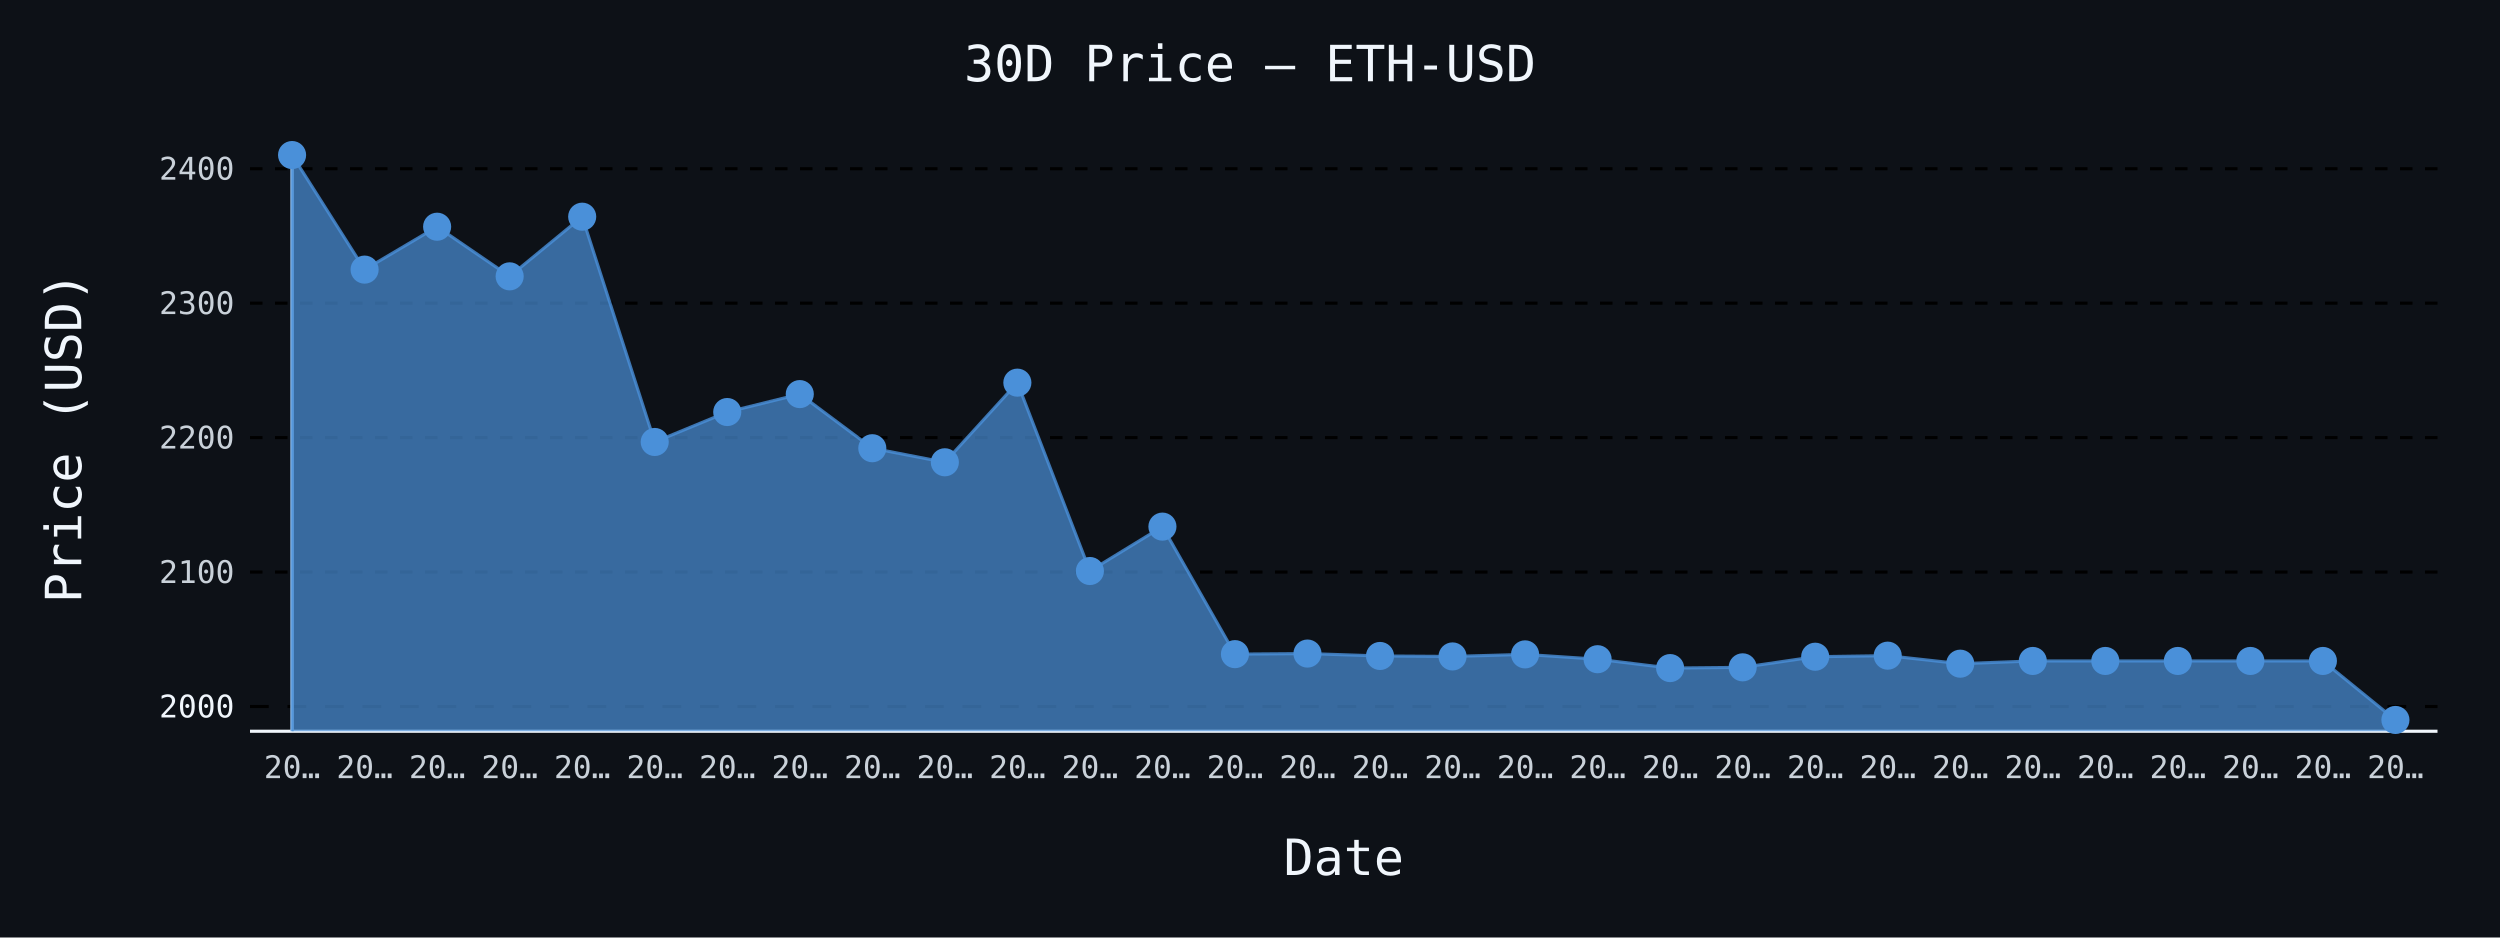
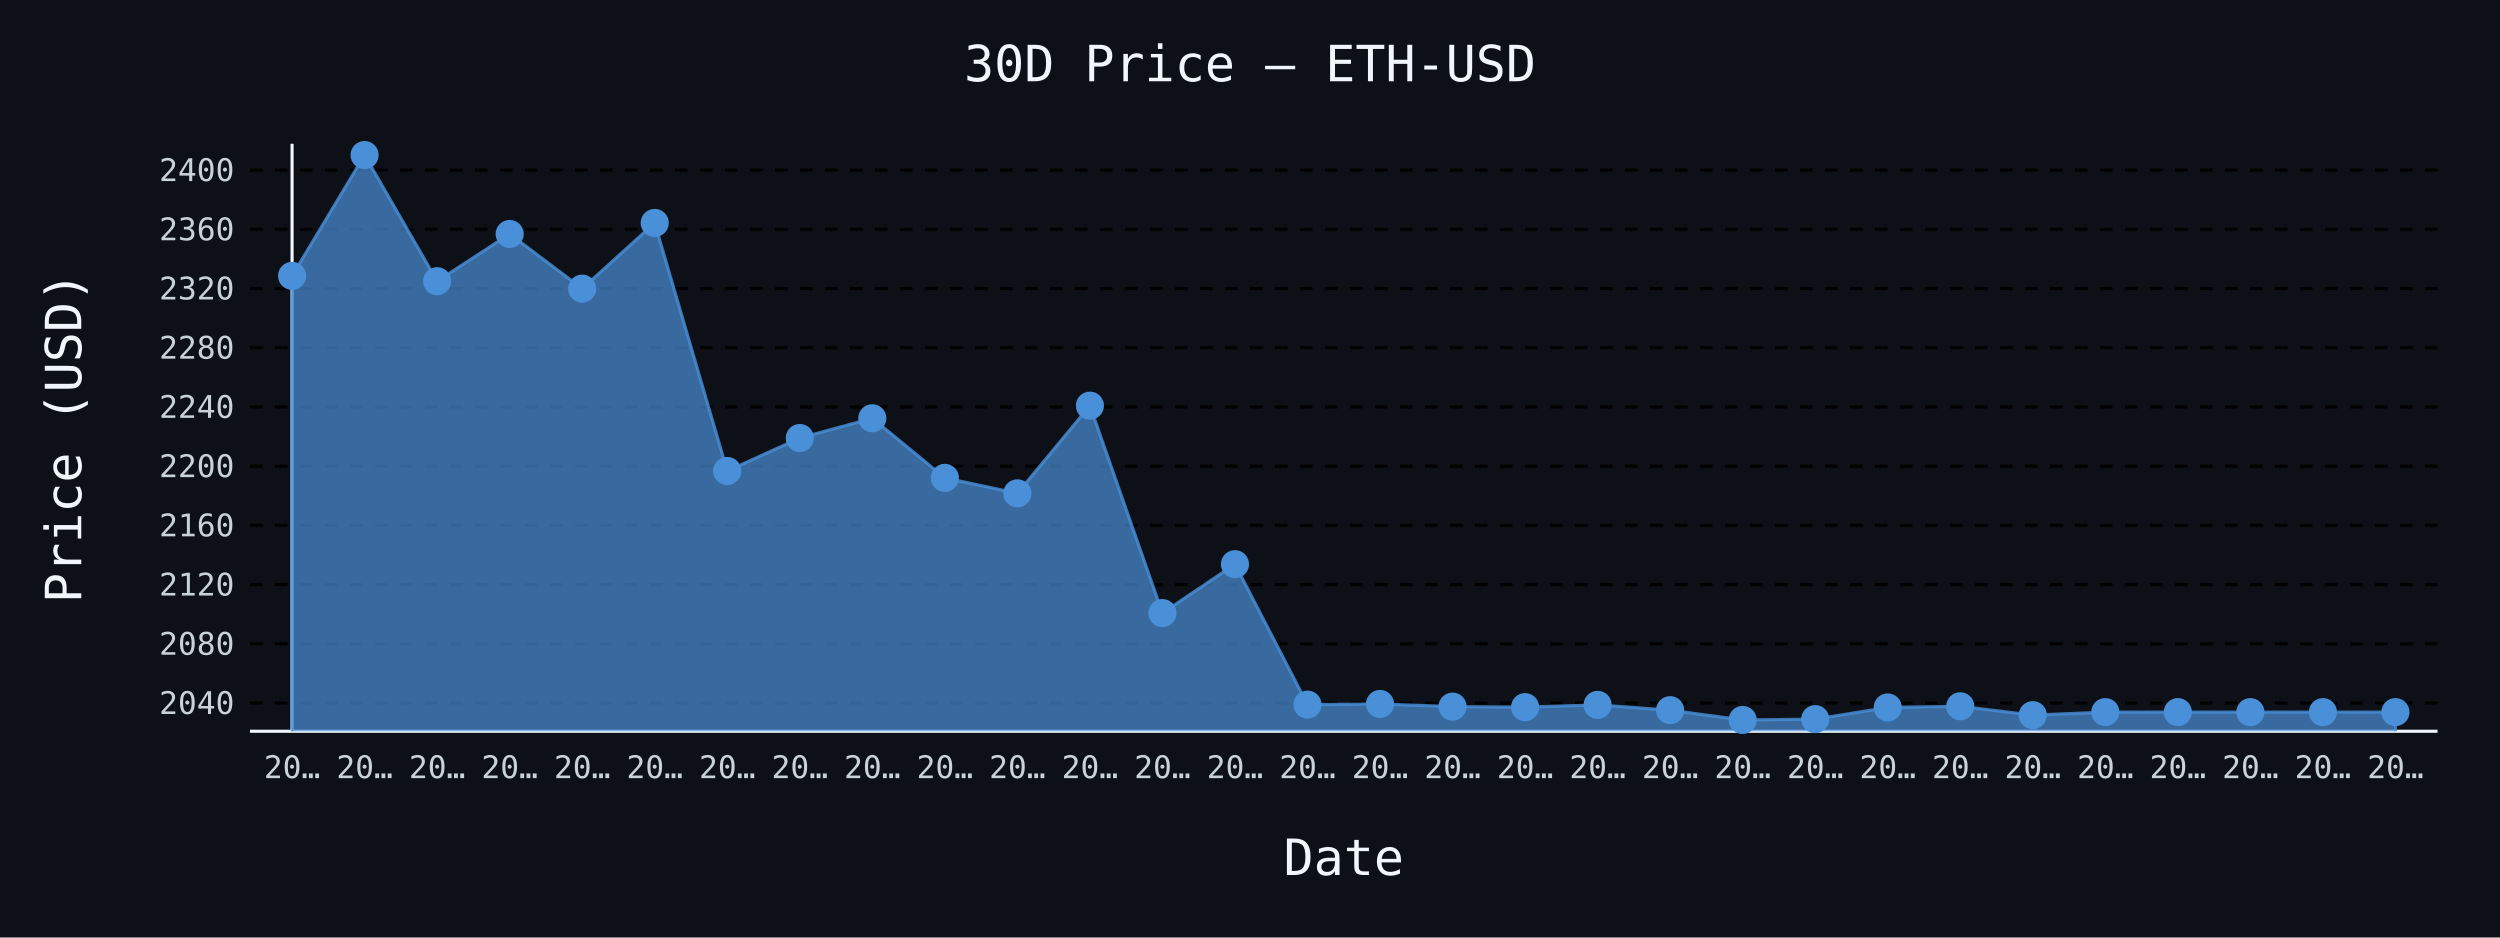
- <svg xmlns="http://www.w3.org/2000/svg" id="chart-c5ea2524-fad8-40aa-8d78-57b39f7650ec" class="pygal-chart" viewBox="0 0 800 300">
+ <svg xmlns="http://www.w3.org/2000/svg" id="chart-74417b83-7e3b-49ab-bf1e-7cd7176dd843" class="pygal-chart" viewBox="0 0 800 300">
  <defs>
-     <style type="text/css">#chart-c5ea2524-fad8-40aa-8d78-57b39f7650ec{-webkit-user-select:none;-webkit-font-smoothing:antialiased;font-family:monospace}#chart-c5ea2524-fad8-40aa-8d78-57b39f7650ec .title{font-family:monospace;font-size:16px}#chart-c5ea2524-fad8-40aa-8d78-57b39f7650ec .legends .legend text{font-family:monospace;font-size:14px}#chart-c5ea2524-fad8-40aa-8d78-57b39f7650ec .axis text{font-family:monospace;font-size:10px}#chart-c5ea2524-fad8-40aa-8d78-57b39f7650ec .axis text.major{font-family:monospace;font-size:10px}#chart-c5ea2524-fad8-40aa-8d78-57b39f7650ec .text-overlay text.value{font-family:monospace;font-size:16px}#chart-c5ea2524-fad8-40aa-8d78-57b39f7650ec .text-overlay text.label{font-family:monospace;font-size:10px}#chart-c5ea2524-fad8-40aa-8d78-57b39f7650ec .tooltip{font-family:monospace;font-size:14px}#chart-c5ea2524-fad8-40aa-8d78-57b39f7650ec text.no_data{font-family:monospace;font-size:64px}
- #chart-c5ea2524-fad8-40aa-8d78-57b39f7650ec{background-color:#0d1117}#chart-c5ea2524-fad8-40aa-8d78-57b39f7650ec path,#chart-c5ea2524-fad8-40aa-8d78-57b39f7650ec line,#chart-c5ea2524-fad8-40aa-8d78-57b39f7650ec rect,#chart-c5ea2524-fad8-40aa-8d78-57b39f7650ec circle{-webkit-transition:150ms;-moz-transition:150ms;transition:150ms}#chart-c5ea2524-fad8-40aa-8d78-57b39f7650ec .graph &gt; .background{fill:#0d1117}#chart-c5ea2524-fad8-40aa-8d78-57b39f7650ec .plot &gt; .background{fill:#0d1117}#chart-c5ea2524-fad8-40aa-8d78-57b39f7650ec .graph{fill:#c9d1d9}#chart-c5ea2524-fad8-40aa-8d78-57b39f7650ec text.no_data{fill:#f0f6fc}#chart-c5ea2524-fad8-40aa-8d78-57b39f7650ec .title{fill:#f0f6fc}#chart-c5ea2524-fad8-40aa-8d78-57b39f7650ec .legends .legend text{fill:#c9d1d9}#chart-c5ea2524-fad8-40aa-8d78-57b39f7650ec .legends .legend:hover text{fill:#f0f6fc}#chart-c5ea2524-fad8-40aa-8d78-57b39f7650ec .axis .line{stroke:#f0f6fc}#chart-c5ea2524-fad8-40aa-8d78-57b39f7650ec .axis .guide.line{stroke:#8b949e}#chart-c5ea2524-fad8-40aa-8d78-57b39f7650ec .axis .major.line{stroke:#c9d1d9}#chart-c5ea2524-fad8-40aa-8d78-57b39f7650ec .axis text.major{fill:#f0f6fc}#chart-c5ea2524-fad8-40aa-8d78-57b39f7650ec .axis.y .guides:hover .guide.line,#chart-c5ea2524-fad8-40aa-8d78-57b39f7650ec .line-graph .axis.x .guides:hover .guide.line,#chart-c5ea2524-fad8-40aa-8d78-57b39f7650ec .stackedline-graph .axis.x .guides:hover .guide.line,#chart-c5ea2524-fad8-40aa-8d78-57b39f7650ec .xy-graph .axis.x .guides:hover .guide.line{stroke:#f0f6fc}#chart-c5ea2524-fad8-40aa-8d78-57b39f7650ec .axis .guides:hover text{fill:#f0f6fc}#chart-c5ea2524-fad8-40aa-8d78-57b39f7650ec .reactive{fill-opacity:.7;stroke-opacity:.8;stroke-width:1}#chart-c5ea2524-fad8-40aa-8d78-57b39f7650ec .ci{stroke:#c9d1d9}#chart-c5ea2524-fad8-40aa-8d78-57b39f7650ec .reactive.active,#chart-c5ea2524-fad8-40aa-8d78-57b39f7650ec .active .reactive{fill-opacity:.8;stroke-opacity:.9;stroke-width:4}#chart-c5ea2524-fad8-40aa-8d78-57b39f7650ec .ci .reactive.active{stroke-width:1.5}#chart-c5ea2524-fad8-40aa-8d78-57b39f7650ec .series text{fill:#f0f6fc}#chart-c5ea2524-fad8-40aa-8d78-57b39f7650ec .tooltip rect{fill:#0d1117;stroke:#f0f6fc;-webkit-transition:opacity 150ms;-moz-transition:opacity 150ms;transition:opacity 150ms}#chart-c5ea2524-fad8-40aa-8d78-57b39f7650ec .tooltip .label{fill:#c9d1d9}#chart-c5ea2524-fad8-40aa-8d78-57b39f7650ec .tooltip .label{fill:#c9d1d9}#chart-c5ea2524-fad8-40aa-8d78-57b39f7650ec .tooltip .legend{font-size:.8em;fill:#8b949e}#chart-c5ea2524-fad8-40aa-8d78-57b39f7650ec .tooltip .x_label{font-size:.6em;fill:#f0f6fc}#chart-c5ea2524-fad8-40aa-8d78-57b39f7650ec .tooltip .xlink{font-size:.5em;text-decoration:underline}#chart-c5ea2524-fad8-40aa-8d78-57b39f7650ec .tooltip .value{font-size:1.5em}#chart-c5ea2524-fad8-40aa-8d78-57b39f7650ec .bound{font-size:.5em}#chart-c5ea2524-fad8-40aa-8d78-57b39f7650ec .max-value{font-size:.75em;fill:#8b949e}#chart-c5ea2524-fad8-40aa-8d78-57b39f7650ec .map-element{fill:#0d1117;stroke:#8b949e !important}#chart-c5ea2524-fad8-40aa-8d78-57b39f7650ec .map-element .reactive{fill-opacity:inherit;stroke-opacity:inherit}#chart-c5ea2524-fad8-40aa-8d78-57b39f7650ec .color-0,#chart-c5ea2524-fad8-40aa-8d78-57b39f7650ec .color-0 a:visited{stroke:#4a90d9;fill:#4a90d9}#chart-c5ea2524-fad8-40aa-8d78-57b39f7650ec .text-overlay .color-0 text{fill:black}
- #chart-c5ea2524-fad8-40aa-8d78-57b39f7650ec text.no_data{text-anchor:middle}#chart-c5ea2524-fad8-40aa-8d78-57b39f7650ec .guide.line{fill:none}#chart-c5ea2524-fad8-40aa-8d78-57b39f7650ec .centered{text-anchor:middle}#chart-c5ea2524-fad8-40aa-8d78-57b39f7650ec .title{text-anchor:middle}#chart-c5ea2524-fad8-40aa-8d78-57b39f7650ec .legends .legend text{fill-opacity:1}#chart-c5ea2524-fad8-40aa-8d78-57b39f7650ec .axis.x text{text-anchor:middle}#chart-c5ea2524-fad8-40aa-8d78-57b39f7650ec .axis.x:not(.web) text[transform]{text-anchor:start}#chart-c5ea2524-fad8-40aa-8d78-57b39f7650ec .axis.x:not(.web) text[transform].backwards{text-anchor:end}#chart-c5ea2524-fad8-40aa-8d78-57b39f7650ec .axis.y text{text-anchor:end}#chart-c5ea2524-fad8-40aa-8d78-57b39f7650ec .axis.y text[transform].backwards{text-anchor:start}#chart-c5ea2524-fad8-40aa-8d78-57b39f7650ec .axis.y2 text{text-anchor:start}#chart-c5ea2524-fad8-40aa-8d78-57b39f7650ec .axis.y2 text[transform].backwards{text-anchor:end}#chart-c5ea2524-fad8-40aa-8d78-57b39f7650ec .axis .guide.line{stroke-dasharray:4,4;stroke:black}#chart-c5ea2524-fad8-40aa-8d78-57b39f7650ec .axis .major.guide.line{stroke-dasharray:6,6;stroke:black}#chart-c5ea2524-fad8-40aa-8d78-57b39f7650ec .horizontal .axis.y .guide.line,#chart-c5ea2524-fad8-40aa-8d78-57b39f7650ec .horizontal .axis.y2 .guide.line,#chart-c5ea2524-fad8-40aa-8d78-57b39f7650ec .vertical .axis.x .guide.line{opacity:0}#chart-c5ea2524-fad8-40aa-8d78-57b39f7650ec .horizontal .axis.always_show .guide.line,#chart-c5ea2524-fad8-40aa-8d78-57b39f7650ec .vertical .axis.always_show .guide.line{opacity:1 !important}#chart-c5ea2524-fad8-40aa-8d78-57b39f7650ec .axis.y .guides:hover .guide.line,#chart-c5ea2524-fad8-40aa-8d78-57b39f7650ec .axis.y2 .guides:hover .guide.line,#chart-c5ea2524-fad8-40aa-8d78-57b39f7650ec .axis.x .guides:hover .guide.line{opacity:1}#chart-c5ea2524-fad8-40aa-8d78-57b39f7650ec .axis .guides:hover text{opacity:1}#chart-c5ea2524-fad8-40aa-8d78-57b39f7650ec .nofill{fill:none}#chart-c5ea2524-fad8-40aa-8d78-57b39f7650ec .subtle-fill{fill-opacity:.2}#chart-c5ea2524-fad8-40aa-8d78-57b39f7650ec .dot{stroke-width:1px;fill-opacity:1;stroke-opacity:1}#chart-c5ea2524-fad8-40aa-8d78-57b39f7650ec .dot.active{stroke-width:5px}#chart-c5ea2524-fad8-40aa-8d78-57b39f7650ec .dot.negative{fill:transparent}#chart-c5ea2524-fad8-40aa-8d78-57b39f7650ec text,#chart-c5ea2524-fad8-40aa-8d78-57b39f7650ec tspan{stroke:none !important}#chart-c5ea2524-fad8-40aa-8d78-57b39f7650ec .series text.active{opacity:1}#chart-c5ea2524-fad8-40aa-8d78-57b39f7650ec .tooltip rect{fill-opacity:.95;stroke-width:.5}#chart-c5ea2524-fad8-40aa-8d78-57b39f7650ec .tooltip text{fill-opacity:1}#chart-c5ea2524-fad8-40aa-8d78-57b39f7650ec .showable{visibility:hidden}#chart-c5ea2524-fad8-40aa-8d78-57b39f7650ec .showable.shown{visibility:visible}#chart-c5ea2524-fad8-40aa-8d78-57b39f7650ec .gauge-background{fill:rgba(229,229,229,1);stroke:none}#chart-c5ea2524-fad8-40aa-8d78-57b39f7650ec .bg-lines{stroke:#0d1117;stroke-width:2px}</style>
+     <style type="text/css">#chart-74417b83-7e3b-49ab-bf1e-7cd7176dd843{-webkit-user-select:none;-webkit-font-smoothing:antialiased;font-family:monospace}#chart-74417b83-7e3b-49ab-bf1e-7cd7176dd843 .title{font-family:monospace;font-size:16px}#chart-74417b83-7e3b-49ab-bf1e-7cd7176dd843 .legends .legend text{font-family:monospace;font-size:14px}#chart-74417b83-7e3b-49ab-bf1e-7cd7176dd843 .axis text{font-family:monospace;font-size:10px}#chart-74417b83-7e3b-49ab-bf1e-7cd7176dd843 .axis text.major{font-family:monospace;font-size:10px}#chart-74417b83-7e3b-49ab-bf1e-7cd7176dd843 .text-overlay text.value{font-family:monospace;font-size:16px}#chart-74417b83-7e3b-49ab-bf1e-7cd7176dd843 .text-overlay text.label{font-family:monospace;font-size:10px}#chart-74417b83-7e3b-49ab-bf1e-7cd7176dd843 .tooltip{font-family:monospace;font-size:14px}#chart-74417b83-7e3b-49ab-bf1e-7cd7176dd843 text.no_data{font-family:monospace;font-size:64px}
+ #chart-74417b83-7e3b-49ab-bf1e-7cd7176dd843{background-color:#0d1117}#chart-74417b83-7e3b-49ab-bf1e-7cd7176dd843 path,#chart-74417b83-7e3b-49ab-bf1e-7cd7176dd843 line,#chart-74417b83-7e3b-49ab-bf1e-7cd7176dd843 rect,#chart-74417b83-7e3b-49ab-bf1e-7cd7176dd843 circle{-webkit-transition:150ms;-moz-transition:150ms;transition:150ms}#chart-74417b83-7e3b-49ab-bf1e-7cd7176dd843 .graph &gt; .background{fill:#0d1117}#chart-74417b83-7e3b-49ab-bf1e-7cd7176dd843 .plot &gt; .background{fill:#0d1117}#chart-74417b83-7e3b-49ab-bf1e-7cd7176dd843 .graph{fill:#c9d1d9}#chart-74417b83-7e3b-49ab-bf1e-7cd7176dd843 text.no_data{fill:#f0f6fc}#chart-74417b83-7e3b-49ab-bf1e-7cd7176dd843 .title{fill:#f0f6fc}#chart-74417b83-7e3b-49ab-bf1e-7cd7176dd843 .legends .legend text{fill:#c9d1d9}#chart-74417b83-7e3b-49ab-bf1e-7cd7176dd843 .legends .legend:hover text{fill:#f0f6fc}#chart-74417b83-7e3b-49ab-bf1e-7cd7176dd843 .axis .line{stroke:#f0f6fc}#chart-74417b83-7e3b-49ab-bf1e-7cd7176dd843 .axis .guide.line{stroke:#8b949e}#chart-74417b83-7e3b-49ab-bf1e-7cd7176dd843 .axis .major.line{stroke:#c9d1d9}#chart-74417b83-7e3b-49ab-bf1e-7cd7176dd843 .axis text.major{fill:#f0f6fc}#chart-74417b83-7e3b-49ab-bf1e-7cd7176dd843 .axis.y .guides:hover .guide.line,#chart-74417b83-7e3b-49ab-bf1e-7cd7176dd843 .line-graph .axis.x .guides:hover .guide.line,#chart-74417b83-7e3b-49ab-bf1e-7cd7176dd843 .stackedline-graph .axis.x .guides:hover .guide.line,#chart-74417b83-7e3b-49ab-bf1e-7cd7176dd843 .xy-graph .axis.x .guides:hover .guide.line{stroke:#f0f6fc}#chart-74417b83-7e3b-49ab-bf1e-7cd7176dd843 .axis .guides:hover text{fill:#f0f6fc}#chart-74417b83-7e3b-49ab-bf1e-7cd7176dd843 .reactive{fill-opacity:.7;stroke-opacity:.8;stroke-width:1}#chart-74417b83-7e3b-49ab-bf1e-7cd7176dd843 .ci{stroke:#c9d1d9}#chart-74417b83-7e3b-49ab-bf1e-7cd7176dd843 .reactive.active,#chart-74417b83-7e3b-49ab-bf1e-7cd7176dd843 .active .reactive{fill-opacity:.8;stroke-opacity:.9;stroke-width:4}#chart-74417b83-7e3b-49ab-bf1e-7cd7176dd843 .ci .reactive.active{stroke-width:1.5}#chart-74417b83-7e3b-49ab-bf1e-7cd7176dd843 .series text{fill:#f0f6fc}#chart-74417b83-7e3b-49ab-bf1e-7cd7176dd843 .tooltip rect{fill:#0d1117;stroke:#f0f6fc;-webkit-transition:opacity 150ms;-moz-transition:opacity 150ms;transition:opacity 150ms}#chart-74417b83-7e3b-49ab-bf1e-7cd7176dd843 .tooltip .label{fill:#c9d1d9}#chart-74417b83-7e3b-49ab-bf1e-7cd7176dd843 .tooltip .label{fill:#c9d1d9}#chart-74417b83-7e3b-49ab-bf1e-7cd7176dd843 .tooltip .legend{font-size:.8em;fill:#8b949e}#chart-74417b83-7e3b-49ab-bf1e-7cd7176dd843 .tooltip .x_label{font-size:.6em;fill:#f0f6fc}#chart-74417b83-7e3b-49ab-bf1e-7cd7176dd843 .tooltip .xlink{font-size:.5em;text-decoration:underline}#chart-74417b83-7e3b-49ab-bf1e-7cd7176dd843 .tooltip .value{font-size:1.5em}#chart-74417b83-7e3b-49ab-bf1e-7cd7176dd843 .bound{font-size:.5em}#chart-74417b83-7e3b-49ab-bf1e-7cd7176dd843 .max-value{font-size:.75em;fill:#8b949e}#chart-74417b83-7e3b-49ab-bf1e-7cd7176dd843 .map-element{fill:#0d1117;stroke:#8b949e !important}#chart-74417b83-7e3b-49ab-bf1e-7cd7176dd843 .map-element .reactive{fill-opacity:inherit;stroke-opacity:inherit}#chart-74417b83-7e3b-49ab-bf1e-7cd7176dd843 .color-0,#chart-74417b83-7e3b-49ab-bf1e-7cd7176dd843 .color-0 a:visited{stroke:#4a90d9;fill:#4a90d9}#chart-74417b83-7e3b-49ab-bf1e-7cd7176dd843 .text-overlay .color-0 text{fill:black}
+ #chart-74417b83-7e3b-49ab-bf1e-7cd7176dd843 text.no_data{text-anchor:middle}#chart-74417b83-7e3b-49ab-bf1e-7cd7176dd843 .guide.line{fill:none}#chart-74417b83-7e3b-49ab-bf1e-7cd7176dd843 .centered{text-anchor:middle}#chart-74417b83-7e3b-49ab-bf1e-7cd7176dd843 .title{text-anchor:middle}#chart-74417b83-7e3b-49ab-bf1e-7cd7176dd843 .legends .legend text{fill-opacity:1}#chart-74417b83-7e3b-49ab-bf1e-7cd7176dd843 .axis.x text{text-anchor:middle}#chart-74417b83-7e3b-49ab-bf1e-7cd7176dd843 .axis.x:not(.web) text[transform]{text-anchor:start}#chart-74417b83-7e3b-49ab-bf1e-7cd7176dd843 .axis.x:not(.web) text[transform].backwards{text-anchor:end}#chart-74417b83-7e3b-49ab-bf1e-7cd7176dd843 .axis.y text{text-anchor:end}#chart-74417b83-7e3b-49ab-bf1e-7cd7176dd843 .axis.y text[transform].backwards{text-anchor:start}#chart-74417b83-7e3b-49ab-bf1e-7cd7176dd843 .axis.y2 text{text-anchor:start}#chart-74417b83-7e3b-49ab-bf1e-7cd7176dd843 .axis.y2 text[transform].backwards{text-anchor:end}#chart-74417b83-7e3b-49ab-bf1e-7cd7176dd843 .axis .guide.line{stroke-dasharray:4,4;stroke:black}#chart-74417b83-7e3b-49ab-bf1e-7cd7176dd843 .axis .major.guide.line{stroke-dasharray:6,6;stroke:black}#chart-74417b83-7e3b-49ab-bf1e-7cd7176dd843 .horizontal .axis.y .guide.line,#chart-74417b83-7e3b-49ab-bf1e-7cd7176dd843 .horizontal .axis.y2 .guide.line,#chart-74417b83-7e3b-49ab-bf1e-7cd7176dd843 .vertical .axis.x .guide.line{opacity:0}#chart-74417b83-7e3b-49ab-bf1e-7cd7176dd843 .horizontal .axis.always_show .guide.line,#chart-74417b83-7e3b-49ab-bf1e-7cd7176dd843 .vertical .axis.always_show .guide.line{opacity:1 !important}#chart-74417b83-7e3b-49ab-bf1e-7cd7176dd843 .axis.y .guides:hover .guide.line,#chart-74417b83-7e3b-49ab-bf1e-7cd7176dd843 .axis.y2 .guides:hover .guide.line,#chart-74417b83-7e3b-49ab-bf1e-7cd7176dd843 .axis.x .guides:hover .guide.line{opacity:1}#chart-74417b83-7e3b-49ab-bf1e-7cd7176dd843 .axis .guides:hover text{opacity:1}#chart-74417b83-7e3b-49ab-bf1e-7cd7176dd843 .nofill{fill:none}#chart-74417b83-7e3b-49ab-bf1e-7cd7176dd843 .subtle-fill{fill-opacity:.2}#chart-74417b83-7e3b-49ab-bf1e-7cd7176dd843 .dot{stroke-width:1px;fill-opacity:1;stroke-opacity:1}#chart-74417b83-7e3b-49ab-bf1e-7cd7176dd843 .dot.active{stroke-width:5px}#chart-74417b83-7e3b-49ab-bf1e-7cd7176dd843 .dot.negative{fill:transparent}#chart-74417b83-7e3b-49ab-bf1e-7cd7176dd843 text,#chart-74417b83-7e3b-49ab-bf1e-7cd7176dd843 tspan{stroke:none !important}#chart-74417b83-7e3b-49ab-bf1e-7cd7176dd843 .series text.active{opacity:1}#chart-74417b83-7e3b-49ab-bf1e-7cd7176dd843 .tooltip rect{fill-opacity:.95;stroke-width:.5}#chart-74417b83-7e3b-49ab-bf1e-7cd7176dd843 .tooltip text{fill-opacity:1}#chart-74417b83-7e3b-49ab-bf1e-7cd7176dd843 .showable{visibility:hidden}#chart-74417b83-7e3b-49ab-bf1e-7cd7176dd843 .showable.shown{visibility:visible}#chart-74417b83-7e3b-49ab-bf1e-7cd7176dd843 .gauge-background{fill:rgba(229,229,229,1);stroke:none}#chart-74417b83-7e3b-49ab-bf1e-7cd7176dd843 .bg-lines{stroke:#0d1117;stroke-width:2px}</style>
  </defs>
  <g class="graph line-graph vertical">
    <rect x="0" y="0" width="800" height="300" class="background" />
    <g transform="translate(80, 46)" class="plot">
      <rect x="0" y="0" width="700.0" height="188" class="background" />
      <g class="axis y always_show">
        <path d="M0 188 h700" class="line" />
        <g class="guides">
-           <path d="M0 180.082 h700" class="major guide line" />
-           <text x="-5" y="183.582" class="major">2000</text>
-         </g>
-         <g class="guides">
-           <path d="M0 137.059 h700" class="guide line" />
-           <text x="-5" y="140.559" class="">2100</text>
-         </g>
-         <g class="guides">
-           <path d="M0 94.037 h700" class="guide line" />
-           <text x="-5" y="97.537" class="">2200</text>
-         </g>
-         <g class="guides">
-           <path d="M0 51.014 h700" class="guide line" />
-           <text x="-5" y="54.514" class="">2300</text>
-         </g>
-         <g class="guides">
-           <path d="M0 7.991 h700" class="guide line" />
-           <text x="-5" y="11.491" class="">2400</text>
+           <path d="M0 178.975 h700" class="guide line" />
+           <text x="-5" y="182.475" class="">2040</text>
+         </g>
+         <g class="guides">
+           <path d="M0 160.026 h700" class="guide line" />
+           <text x="-5" y="163.526" class="">2080</text>
+         </g>
+         <g class="guides">
+           <path d="M0 141.077 h700" class="guide line" />
+           <text x="-5" y="144.577" class="">2120</text>
+         </g>
+         <g class="guides">
+           <path d="M0 122.128 h700" class="guide line" />
+           <text x="-5" y="125.628" class="">2160</text>
+         </g>
+         <g class="guides">
+           <path d="M0 103.178 h700" class="guide line" />
+           <text x="-5" y="106.678" class="">2200</text>
+         </g>
+         <g class="guides">
+           <path d="M0 84.229 h700" class="guide line" />
+           <text x="-5" y="87.729" class="">2240</text>
+         </g>
+         <g class="guides">
+           <path d="M0 65.28 h700" class="guide line" />
+           <text x="-5" y="68.78" class="">2280</text>
+         </g>
+         <g class="guides">
+           <path d="M0 46.331 h700" class="guide line" />
+           <text x="-5" y="49.831" class="">2320</text>
+         </g>
+         <g class="guides">
+           <path d="M0 27.382 h700" class="guide line" />
+           <text x="-5" y="30.882" class="">2360</text>
+         </g>
+         <g class="guides">
+           <path d="M0 8.433 h700" class="guide line" />
+           <text x="-5" y="11.933" class="">2400</text>
        </g>
      </g>
      <g class="axis x">
        <g class="guides">
          <path d="M13.462 0 v188" class="line" />
          <text x="13.462" y="203.0" class="">20…</text>
        </g>
        <g class="guides">
          <path d="M36.671 0 v188" class="guide line" />
          <text x="36.671" y="203.0" class="">20…</text>
        </g>
        <g class="guides">
          <path d="M59.881 0 v188" class="guide line" />
          <text x="59.881" y="203.0" class="">20…</text>
        </g>
        <g class="guides">
          <path d="M83.09 0 v188" class="guide line" />
          <text x="83.09" y="203.0" class="">20…</text>
        </g>
        <g class="guides">
          <path d="M106.3 0 v188" class="guide line" />
          <text x="106.3" y="203.0" class="">20…</text>
        </g>
        <g class="guides">
          <path d="M129.509 0 v188" class="guide line" />
          <text x="129.509" y="203.0" class="">20…</text>
        </g>
        <g class="guides">
          <path d="M152.719 0 v188" class="guide line" />
          <text x="152.719" y="203.0" class="">20…</text>
        </g>
        <g class="guides">
          <path d="M175.928 0 v188" class="guide line" />
          <text x="175.928" y="203.0" class="">20…</text>
        </g>
        <g class="guides">
          <path d="M199.138 0 v188" class="guide line" />
          <text x="199.138" y="203.0" class="">20…</text>
        </g>
        <g class="guides">
          <path d="M222.347 0 v188" class="guide line" />
          <text x="222.347" y="203.0" class="">20…</text>
        </g>
        <g class="guides">
          <path d="M245.557 0 v188" class="guide line" />
          <text x="245.557" y="203.0" class="">20…</text>
        </g>
        <g class="guides">
          <path d="M268.767 0 v188" class="guide line" />
          <text x="268.767" y="203.0" class="">20…</text>
        </g>
        <g class="guides">
          <path d="M291.976 0 v188" class="guide line" />
          <text x="291.976" y="203.0" class="">20…</text>
        </g>
        <g class="guides">
          <path d="M315.186 0 v188" class="guide line" />
          <text x="315.186" y="203.0" class="">20…</text>
        </g>
        <g class="guides">
          <path d="M338.395 0 v188" class="guide line" />
          <text x="338.395" y="203.0" class="">20…</text>
        </g>
        <g class="guides">
          <path d="M361.605 0 v188" class="guide line" />
          <text x="361.605" y="203.0" class="">20…</text>
        </g>
        <g class="guides">
          <path d="M384.814 0 v188" class="guide line" />
          <text x="384.814" y="203.0" class="">20…</text>
        </g>
        <g class="guides">
          <path d="M408.024 0 v188" class="guide line" />
          <text x="408.024" y="203.0" class="">20…</text>
        </g>
        <g class="guides">
          <path d="M431.233 0 v188" class="guide line" />
          <text x="431.233" y="203.0" class="">20…</text>
        </g>
        <g class="guides">
          <path d="M454.443 0 v188" class="guide line" />
          <text x="454.443" y="203.0" class="">20…</text>
        </g>
        <g class="guides">
          <path d="M477.653 0 v188" class="guide line" />
          <text x="477.653" y="203.0" class="">20…</text>
        </g>
        <g class="guides">
          <path d="M500.862 0 v188" class="guide line" />
          <text x="500.862" y="203.0" class="">20…</text>
        </g>
        <g class="guides">
          <path d="M524.072 0 v188" class="guide line" />
          <text x="524.072" y="203.0" class="">20…</text>
        </g>
        <g class="guides">
          <path d="M547.281 0 v188" class="guide line" />
          <text x="547.281" y="203.0" class="">20…</text>
        </g>
        <g class="guides">
          <path d="M570.491 0 v188" class="guide line" />
          <text x="570.491" y="203.0" class="">20…</text>
        </g>
        <g class="guides">
          <path d="M593.7 0 v188" class="guide line" />
          <text x="593.7" y="203.0" class="">20…</text>
        </g>
        <g class="guides">
          <path d="M616.91 0 v188" class="guide line" />
          <text x="616.91" y="203.0" class="">20…</text>
        </g>
        <g class="guides">
          <path d="M640.119 0 v188" class="guide line" />
          <text x="640.119" y="203.0" class="">20…</text>
        </g>
        <g class="guides">
          <path d="M663.329 0 v188" class="guide line" />
          <text x="663.329" y="203.0" class="">20…</text>
        </g>
        <g class="guides">
          <path d="M686.538 0 v188" class="guide line" />
          <text x="686.538" y="203.0" class="">20…</text>
        </g>
      </g>
      <g class="series serie-0 color-0">
-         <path d="M13.462 188 L13.462 3.615 36.671 40.275 59.881 26.551 83.09 42.431 106.3 23.341 129.509 95.431 152.719 85.849 175.928 80.11 199.138 97.431 222.347 101.931 245.557 76.449 268.767 136.724 291.976 122.518 315.186 163.325 338.395 163.14 361.605 163.91 384.814 164.061 408.024 163.402 431.233 164.947 454.443 167.786 477.653 167.55 500.862 164.151 524.072 163.811 547.281 166.38 570.491 165.506 593.7 165.506 616.91 165.506 640.119 165.506 663.329 165.506 686.538 184.385 686.538 188" class="line reactive" />
+         <path d="M13.462 188 L13.462 42.271 36.671 3.615 59.881 43.982 83.09 28.87 106.3 46.355 129.509 25.336 152.719 104.713 175.928 94.163 199.138 87.844 222.347 106.916 245.557 111.871 268.767 83.813 291.976 150.182 315.186 134.539 338.395 179.472 361.605 179.268 384.814 180.116 408.024 180.282 431.233 179.557 454.443 181.258 477.653 184.385 500.862 184.124 524.072 180.382 547.281 180.007 570.491 182.836 593.7 181.874 616.91 181.874 640.119 181.874 663.329 181.874 686.538 181.874 686.538 188" class="line reactive" />
      </g>
    </g>
    <g class="titles">
      <text x="400.0" y="26" class="title plot_title">30D Price — ETH-USD</text>
      <text x="430.0" y="280" class="title">Date</text>
      <text x="0" y="166.0" class="title" transform="rotate(-90 0 140)">Price (USD)</text>
    </g>
    <g transform="translate(80, 46)" class="plot overlay">
      <g class="series serie-0 color-0">
        <g class="dots">
-           <circle cx="13.462" cy="3.615" r="4" class="dot reactive tooltip-trigger" />
-         </g>
-         <g class="dots">
-           <circle cx="36.671" cy="40.275" r="4" class="dot reactive tooltip-trigger" />
-         </g>
-         <g class="dots">
-           <circle cx="59.881" cy="26.551" r="4" class="dot reactive tooltip-trigger" />
-         </g>
-         <g class="dots">
-           <circle cx="83.09" cy="42.431" r="4" class="dot reactive tooltip-trigger" />
-         </g>
-         <g class="dots">
-           <circle cx="106.3" cy="23.341" r="4" class="dot reactive tooltip-trigger" />
-         </g>
-         <g class="dots">
-           <circle cx="129.509" cy="95.431" r="4" class="dot reactive tooltip-trigger" />
-         </g>
-         <g class="dots">
-           <circle cx="152.719" cy="85.849" r="4" class="dot reactive tooltip-trigger" />
-         </g>
-         <g class="dots">
-           <circle cx="175.928" cy="80.11" r="4" class="dot reactive tooltip-trigger" />
-         </g>
-         <g class="dots">
-           <circle cx="199.138" cy="97.431" r="4" class="dot reactive tooltip-trigger" />
-         </g>
-         <g class="dots">
-           <circle cx="222.347" cy="101.931" r="4" class="dot reactive tooltip-trigger" />
-         </g>
-         <g class="dots">
-           <circle cx="245.557" cy="76.449" r="4" class="dot reactive tooltip-trigger" />
-         </g>
-         <g class="dots">
-           <circle cx="268.767" cy="136.724" r="4" class="dot reactive tooltip-trigger" />
-         </g>
-         <g class="dots">
-           <circle cx="291.976" cy="122.518" r="4" class="dot reactive tooltip-trigger" />
-         </g>
-         <g class="dots">
-           <circle cx="315.186" cy="163.325" r="4" class="dot reactive tooltip-trigger" />
-         </g>
-         <g class="dots">
-           <circle cx="338.395" cy="163.14" r="4" class="dot reactive tooltip-trigger" />
-         </g>
-         <g class="dots">
-           <circle cx="361.605" cy="163.91" r="4" class="dot reactive tooltip-trigger" />
-         </g>
-         <g class="dots">
-           <circle cx="384.814" cy="164.061" r="4" class="dot reactive tooltip-trigger" />
-         </g>
-         <g class="dots">
-           <circle cx="408.024" cy="163.402" r="4" class="dot reactive tooltip-trigger" />
-         </g>
-         <g class="dots">
-           <circle cx="431.233" cy="164.947" r="4" class="dot reactive tooltip-trigger" />
-         </g>
-         <g class="dots">
-           <circle cx="454.443" cy="167.786" r="4" class="dot reactive tooltip-trigger" />
-         </g>
-         <g class="dots">
-           <circle cx="477.653" cy="167.55" r="4" class="dot reactive tooltip-trigger" />
-         </g>
-         <g class="dots">
-           <circle cx="500.862" cy="164.151" r="4" class="dot reactive tooltip-trigger" />
-         </g>
-         <g class="dots">
-           <circle cx="524.072" cy="163.811" r="4" class="dot reactive tooltip-trigger" />
-         </g>
-         <g class="dots">
-           <circle cx="547.281" cy="166.38" r="4" class="dot reactive tooltip-trigger" />
-         </g>
-         <g class="dots">
-           <circle cx="570.491" cy="165.506" r="4" class="dot reactive tooltip-trigger" />
-         </g>
-         <g class="dots">
-           <circle cx="593.7" cy="165.506" r="4" class="dot reactive tooltip-trigger" />
-         </g>
-         <g class="dots">
-           <circle cx="616.91" cy="165.506" r="4" class="dot reactive tooltip-trigger" />
-         </g>
-         <g class="dots">
-           <circle cx="640.119" cy="165.506" r="4" class="dot reactive tooltip-trigger" />
-         </g>
-         <g class="dots">
-           <circle cx="663.329" cy="165.506" r="4" class="dot reactive tooltip-trigger" />
-         </g>
-         <g class="dots">
-           <circle cx="686.538" cy="184.385" r="4" class="dot reactive tooltip-trigger" />
+           <circle cx="13.462" cy="42.271" r="4" class="dot reactive tooltip-trigger" />
+         </g>
+         <g class="dots">
+           <circle cx="36.671" cy="3.615" r="4" class="dot reactive tooltip-trigger" />
+         </g>
+         <g class="dots">
+           <circle cx="59.881" cy="43.982" r="4" class="dot reactive tooltip-trigger" />
+         </g>
+         <g class="dots">
+           <circle cx="83.09" cy="28.87" r="4" class="dot reactive tooltip-trigger" />
+         </g>
+         <g class="dots">
+           <circle cx="106.3" cy="46.355" r="4" class="dot reactive tooltip-trigger" />
+         </g>
+         <g class="dots">
+           <circle cx="129.509" cy="25.336" r="4" class="dot reactive tooltip-trigger" />
+         </g>
+         <g class="dots">
+           <circle cx="152.719" cy="104.713" r="4" class="dot reactive tooltip-trigger" />
+         </g>
+         <g class="dots">
+           <circle cx="175.928" cy="94.163" r="4" class="dot reactive tooltip-trigger" />
+         </g>
+         <g class="dots">
+           <circle cx="199.138" cy="87.844" r="4" class="dot reactive tooltip-trigger" />
+         </g>
+         <g class="dots">
+           <circle cx="222.347" cy="106.916" r="4" class="dot reactive tooltip-trigger" />
+         </g>
+         <g class="dots">
+           <circle cx="245.557" cy="111.871" r="4" class="dot reactive tooltip-trigger" />
+         </g>
+         <g class="dots">
+           <circle cx="268.767" cy="83.813" r="4" class="dot reactive tooltip-trigger" />
+         </g>
+         <g class="dots">
+           <circle cx="291.976" cy="150.182" r="4" class="dot reactive tooltip-trigger" />
+         </g>
+         <g class="dots">
+           <circle cx="315.186" cy="134.539" r="4" class="dot reactive tooltip-trigger" />
+         </g>
+         <g class="dots">
+           <circle cx="338.395" cy="179.472" r="4" class="dot reactive tooltip-trigger" />
+         </g>
+         <g class="dots">
+           <circle cx="361.605" cy="179.268" r="4" class="dot reactive tooltip-trigger" />
+         </g>
+         <g class="dots">
+           <circle cx="384.814" cy="180.116" r="4" class="dot reactive tooltip-trigger" />
+         </g>
+         <g class="dots">
+           <circle cx="408.024" cy="180.282" r="4" class="dot reactive tooltip-trigger" />
+         </g>
+         <g class="dots">
+           <circle cx="431.233" cy="179.557" r="4" class="dot reactive tooltip-trigger" />
+         </g>
+         <g class="dots">
+           <circle cx="454.443" cy="181.258" r="4" class="dot reactive tooltip-trigger" />
+         </g>
+         <g class="dots">
+           <circle cx="477.653" cy="184.385" r="4" class="dot reactive tooltip-trigger" />
+         </g>
+         <g class="dots">
+           <circle cx="500.862" cy="184.124" r="4" class="dot reactive tooltip-trigger" />
+         </g>
+         <g class="dots">
+           <circle cx="524.072" cy="180.382" r="4" class="dot reactive tooltip-trigger" />
+         </g>
+         <g class="dots">
+           <circle cx="547.281" cy="180.007" r="4" class="dot reactive tooltip-trigger" />
+         </g>
+         <g class="dots">
+           <circle cx="570.491" cy="182.836" r="4" class="dot reactive tooltip-trigger" />
+         </g>
+         <g class="dots">
+           <circle cx="593.7" cy="181.874" r="4" class="dot reactive tooltip-trigger" />
+         </g>
+         <g class="dots">
+           <circle cx="616.91" cy="181.874" r="4" class="dot reactive tooltip-trigger" />
+         </g>
+         <g class="dots">
+           <circle cx="640.119" cy="181.874" r="4" class="dot reactive tooltip-trigger" />
+         </g>
+         <g class="dots">
+           <circle cx="663.329" cy="181.874" r="4" class="dot reactive tooltip-trigger" />
+         </g>
+         <g class="dots">
+           <circle cx="686.538" cy="181.874" r="4" class="dot reactive tooltip-trigger" />
        </g>
      </g>
    </g>
    <g transform="translate(80, 46)" class="plot text-overlay">
      <g class="series serie-0 color-0" />
    </g>
    <g transform="translate(80, 46)" class="plot tooltip-overlay">
      <g transform="translate(0 0)" style="opacity: 0" class="tooltip">
        <rect rx="0" ry="0" width="0" height="0" class="tooltip-box" />
        <g class="text" />
      </g>
    </g>
  </g>
</svg>
